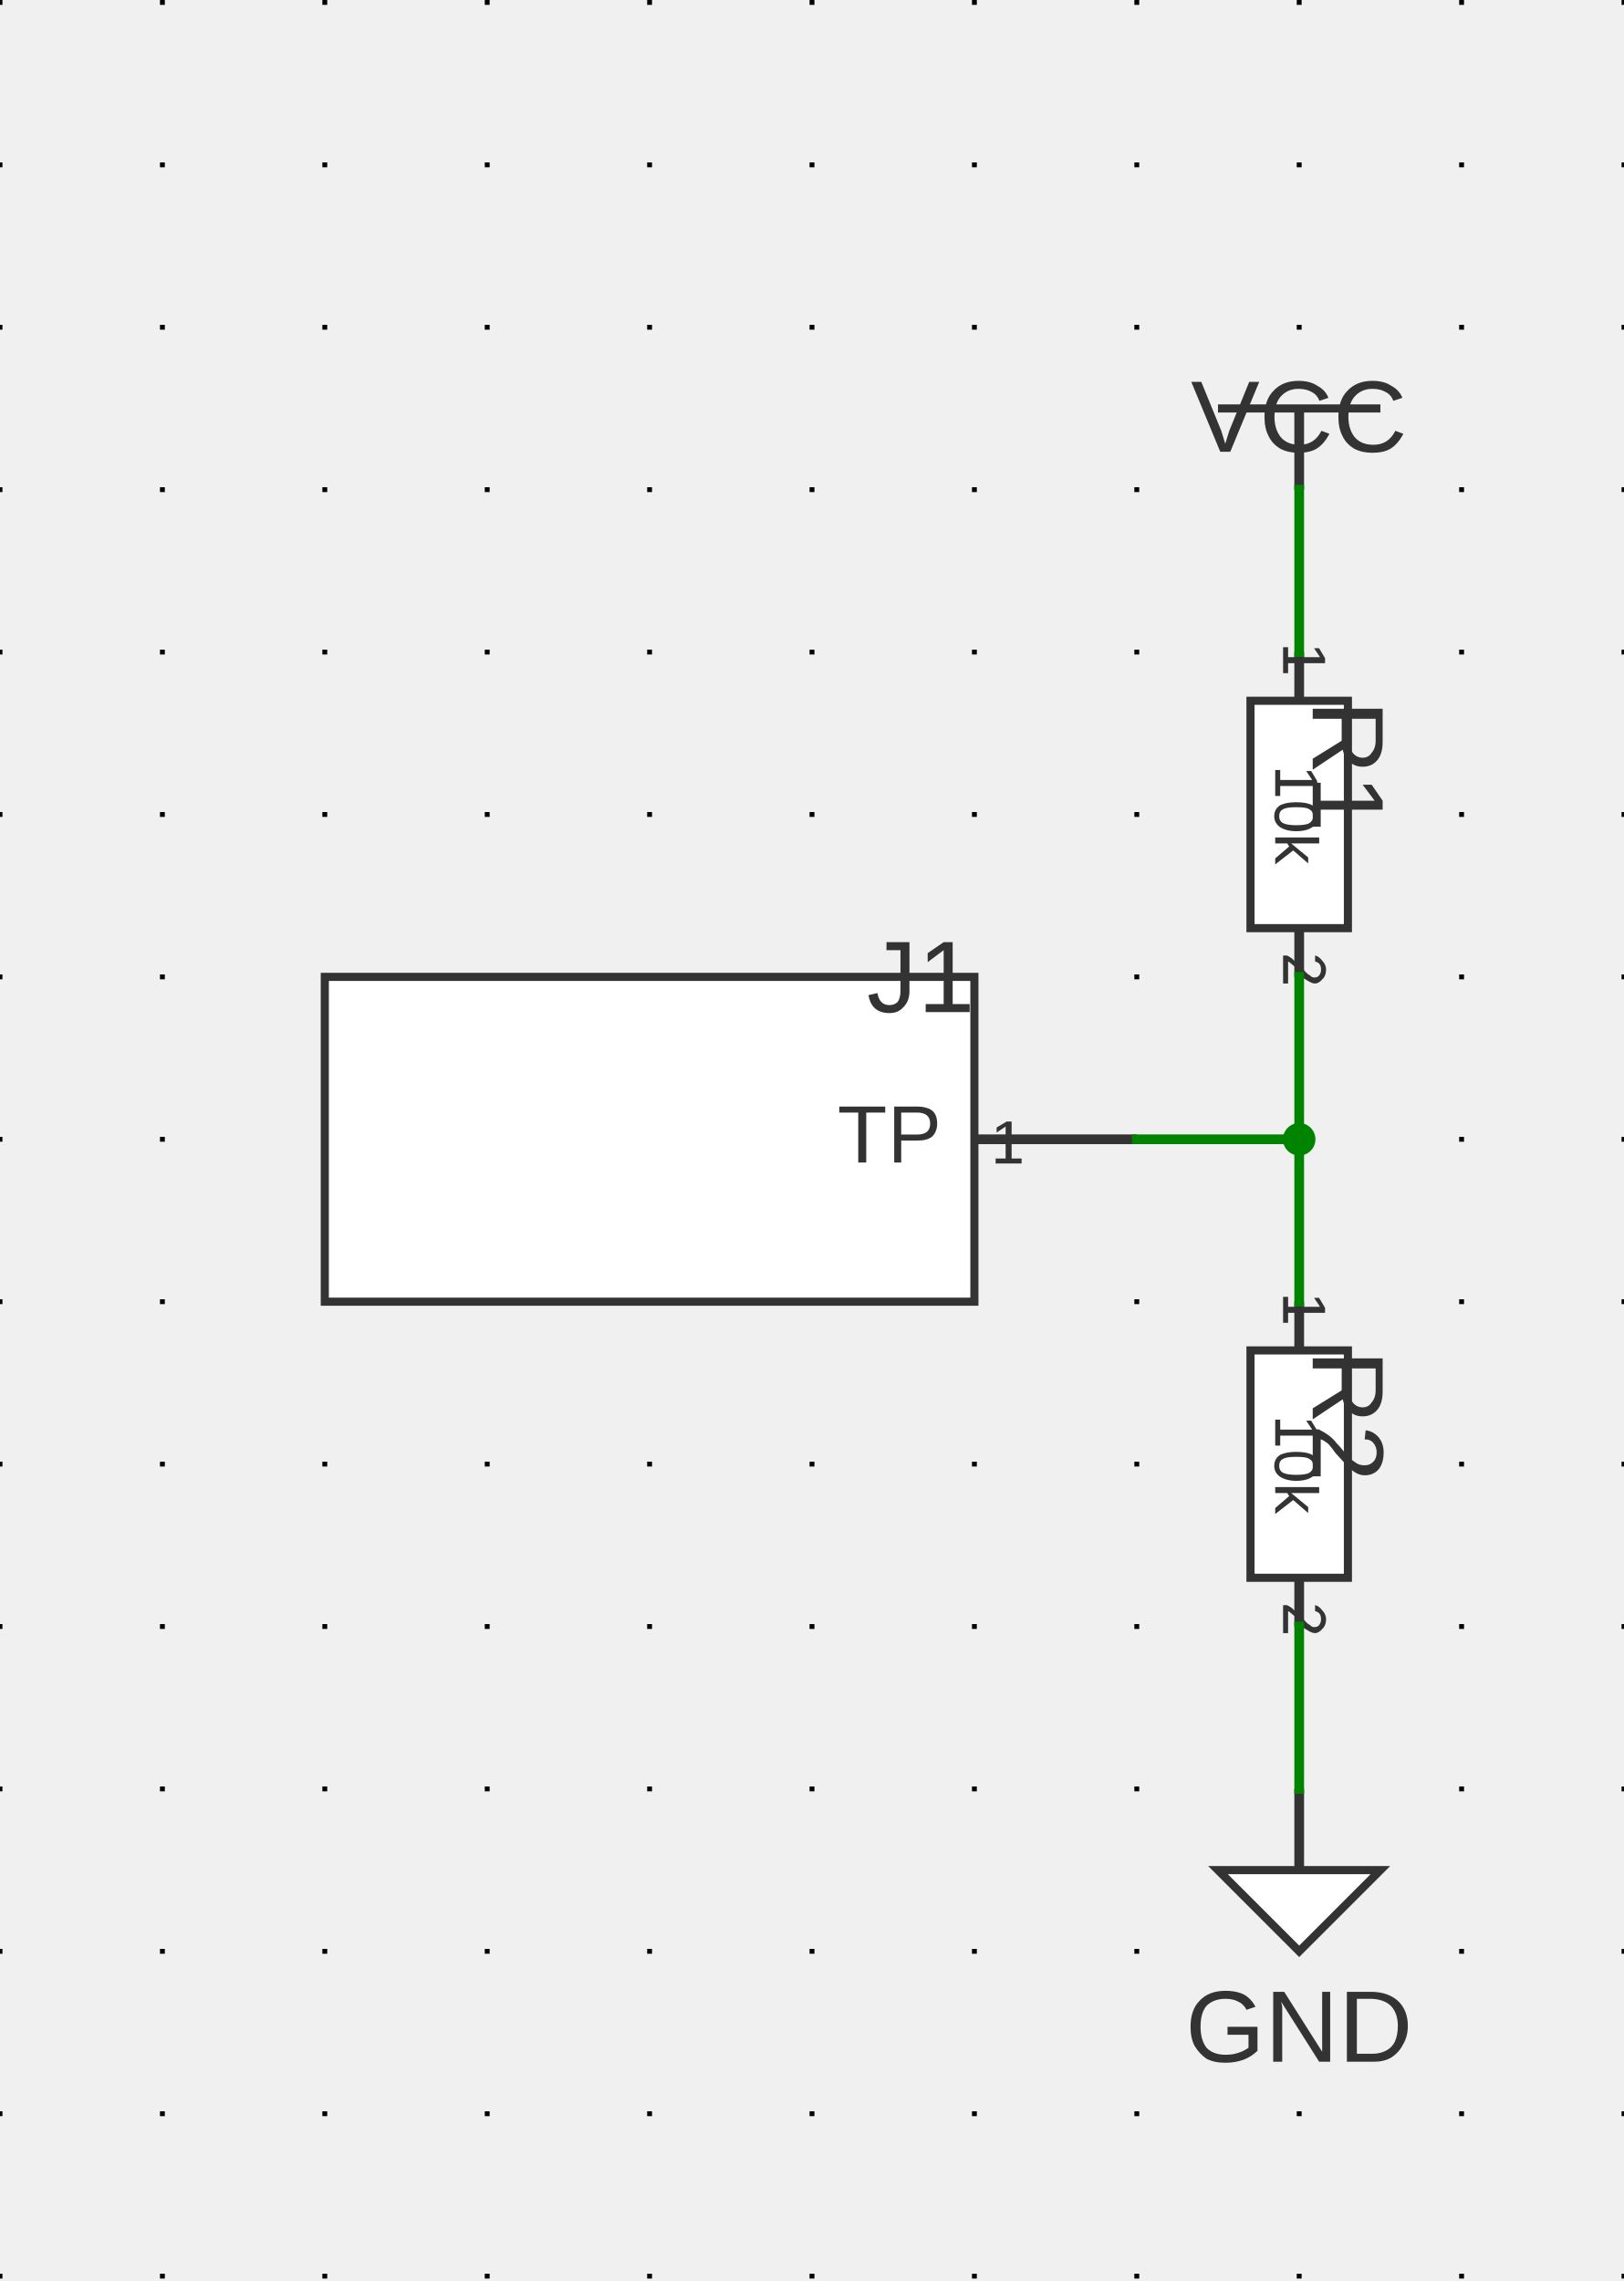
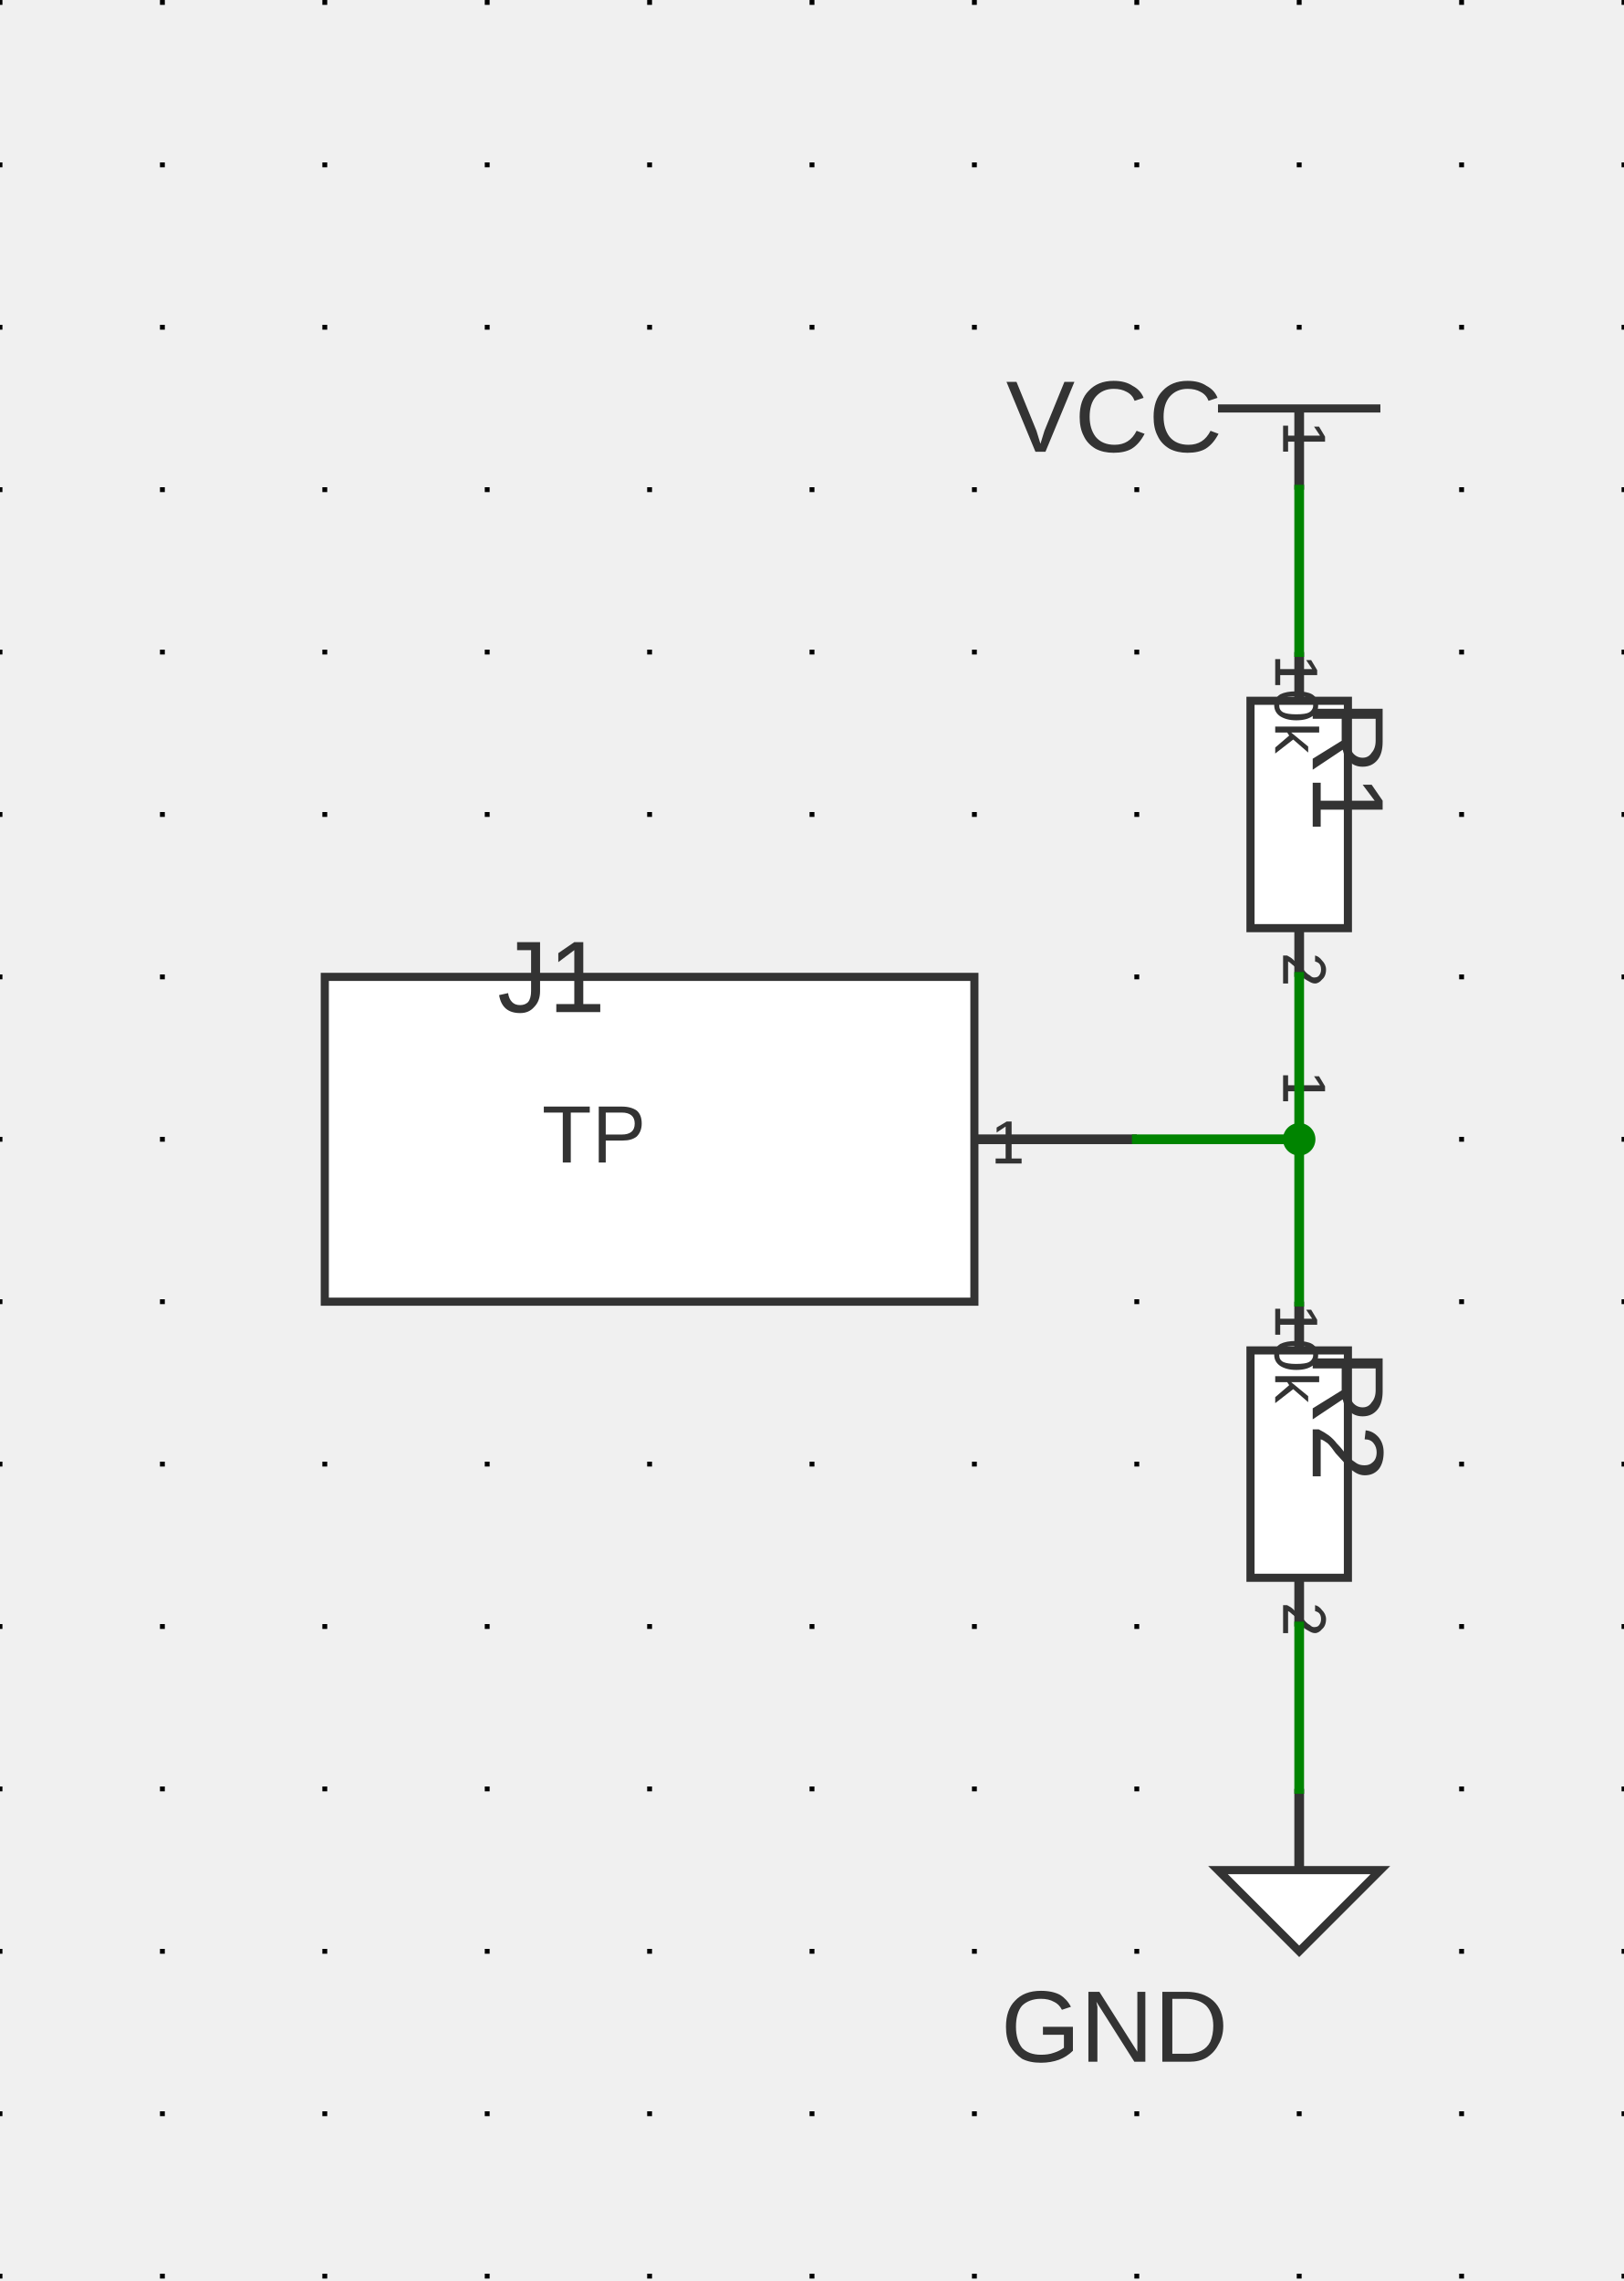
<svg xmlns="http://www.w3.org/2000/svg" xmlns:ns1="http://svgjs.dev/svgjs" version="1.1" width="239.984" height="337.058" viewBox="-2.54 -2.578 25.4 35.674">
  <g id="sheet-0" class="sheet" transform="matrix(1,0,0,1,0,0)">
    <g class="sheet-elements" transform="matrix(1,0,0,1,0,0)">
      <g transform="matrix(1,0,0,1,0,0)" class="grid">
        <path d="M -2.54 -2.578 L -2.54 33.096 M 0 -2.578 L 0 33.096 M 2.54 -2.578 L 2.54 33.096 M 5.08 -2.578 L 5.08 33.096 M 7.62 -2.578 L 7.62 33.096 M 10.16 -2.578 L 10.16 33.096 M 12.7 -2.578 L 12.7 33.096 M 15.24 -2.578 L 15.24 33.096 M 17.78 -2.578 L 17.78 33.096 M 20.32 -2.578 L 20.32 33.096 M 22.86 -2.578 L 22.86 33.096" stroke-dasharray="0.076,2.464" stroke-width="0.076" stroke="#000000" />
      </g>
      <g transform="matrix(1,0,0,1,17.78,3.81)">
        <g>
          <path d="M -1.27 0 L 1.27 0" stroke-width="0.127" stroke="#333333" fill="none" />
          <path d="M 0 1.27 L 0 0" stroke-width="0.152" stroke="#333333" />
          <g transform="matrix(1,0,0,1,0,-0.381)">
-             <text fill="#333333" font-family="Arial" font-size="1.6" text-anchor="middle" dominant-baseline="text-top" font-weight="regular" transform="matrix(1,0,0,1,0,0)" ns1:data="{&quot;leading&quot;:&quot;1.3&quot;}">
+             <text fill="#333333" font-family="Arial" font-size="1.6" text-anchor="middle" dominant-baseline="text-top" font-weight="regular" xml:space="preserve" transform="matrix(1,0,0,1,0,0)" ns1:data="{&quot;leading&quot;:&quot;1.3&quot;}">
              <tspan dy="0" x="0" ns1:data="{&quot;newLined&quot;:true}">VCC</tspan>
            </text>
          </g>
        </g>
      </g>
      <g transform="matrix(1,0,0,1,17.78,10.16)">
        <g>
          <path d="M 0.762 -1.778 L 0.762 1.778 L -0.762 1.778 L -0.762 -1.778 Z" stroke-width="0.127" stroke="#333333" fill="#ffffff" />
          <path d="M 0 -2.54 L 0 -1.778" stroke-width="0.152" stroke="#333333" />
          <path d="M 0 2.54 L 0 1.778" stroke-width="0.152" stroke="#333333" />
          <g transform="matrix(0,1,-1,0,0.381,-2.159)">
-             <text fill="#333333" font-family="Arial" font-size="0.96" text-anchor="end" dominant-baseline="text-top" font-weight="regular" transform="matrix(1,0,0,1,0,0)" ns1:data="{&quot;leading&quot;:&quot;1.3&quot;}">
+             <text fill="#333333" font-family="Arial" font-size="0.96" text-anchor="end" dominant-baseline="text-top" font-weight="regular" xml:space="preserve" transform="matrix(1,0,0,1,0,0)" ns1:data="{&quot;leading&quot;:&quot;1.3&quot;}">
              <tspan dy="0" x="0" ns1:data="{&quot;newLined&quot;:true}">1</tspan>
            </text>
          </g>
          <g transform="matrix(0,1,-1,0,0.381,2.159)">
-             <text fill="#333333" font-family="Arial" font-size="0.96" text-anchor="start" dominant-baseline="text-top" font-weight="regular" transform="matrix(1,0,0,1,0,0)" ns1:data="{&quot;leading&quot;:&quot;1.3&quot;}">
+             <text fill="#333333" font-family="Arial" font-size="0.96" text-anchor="start" dominant-baseline="text-top" font-weight="regular" xml:space="preserve" transform="matrix(1,0,0,1,0,0)" ns1:data="{&quot;leading&quot;:&quot;1.3&quot;}">
              <tspan dy="0" x="0" ns1:data="{&quot;newLined&quot;:true}">2</tspan>
            </text>
          </g>
          <g transform="matrix(0,1,-1,0,1.27,-1.778)">
-             <text fill="#333333" font-family="Arial" font-size="1.6" text-anchor="start" dominant-baseline="text-top" font-weight="regular" transform="matrix(1,0,0,1,0,0)" ns1:data="{&quot;leading&quot;:&quot;1.3&quot;}">
+             <text fill="#333333" font-family="Arial" font-size="1.6" text-anchor="start" dominant-baseline="text-top" font-weight="regular" xml:space="preserve" transform="matrix(1,0,0,1,0,0)" ns1:data="{&quot;leading&quot;:&quot;1.3&quot;}">
              <tspan dy="0" x="0" ns1:data="{&quot;newLined&quot;:true}">R1</tspan>
            </text>
          </g>
          <g transform="matrix(0,1,-1,0,-0.1016,0)">
-             <text fill="#333333" font-family="Arial" font-size="0.96" text-anchor="middle" dominant-baseline="middle" font-weight="regular" transform="matrix(1,0,0,1,0,0)" ns1:data="{&quot;leading&quot;:&quot;1.3&quot;}">
+             <text fill="#333333" font-family="Arial" font-size="0.96" text-anchor="middle" dominant-baseline="middle" font-weight="regular" xml:space="preserve" transform="matrix(1,0,0,1,0,0)" ns1:data="{&quot;leading&quot;:&quot;1.3&quot;}">
              <tspan dy="0" x="0" ns1:data="{&quot;newLined&quot;:true}">10k</tspan>
            </text>
          </g>
        </g>
      </g>
      <g transform="matrix(1,0,0,1,7.62,15.24)">
        <g>
          <path d="M 5.08 -2.54 L -5.08 -2.54 L -5.08 2.54 L 5.08 2.54 Z" stroke-width="0.127" stroke="#333333" fill="#ffffff" />
          <path d="M 7.62 0 L 5.08 0" stroke-width="0.152" stroke="#333333" />
          <g transform="matrix(1,0,0,1,4.572,0)">
-             <text fill="#333333" font-family="Arial" font-size="1.28" text-anchor="end" dominant-baseline="middle" font-weight="regular" transform="matrix(1,0,0,1,0,0)" ns1:data="{&quot;leading&quot;:&quot;1.3&quot;}">
+             <text fill="#333333" font-family="Arial" font-size="1.28" text-anchor="end" dominant-baseline="middle" font-weight="regular" xml:space="preserve" transform="matrix(1,0,0,1,0,0)" ns1:data="{&quot;leading&quot;:&quot;1.3&quot;}">
              <tspan dy="0" x="0" ns1:data="{&quot;newLined&quot;:true}">TP</tspan>
            </text>
          </g>
          <g transform="matrix(1,0,0,1,5.334,-0.254)">
-             <text fill="#333333" font-family="Arial" font-size="0.96" text-anchor="start" dominant-baseline="text-top" font-weight="regular" transform="matrix(1,0,0,1,0,0)" ns1:data="{&quot;leading&quot;:&quot;1.3&quot;}">
+             <text fill="#333333" font-family="Arial" font-size="0.96" text-anchor="start" dominant-baseline="text-top" font-weight="regular" xml:space="preserve" transform="matrix(1,0,0,1,0,0)" ns1:data="{&quot;leading&quot;:&quot;1.3&quot;}">
              <tspan dy="0" x="0" ns1:data="{&quot;newLined&quot;:true}">1</tspan>
            </text>
          </g>
          <g transform="matrix(1,0,0,1,5.08,-3.048)">
-             <text fill="#333333" font-family="Arial" font-size="1.6" text-anchor="end" dominant-baseline="text-top" font-weight="regular" transform="matrix(1,0,0,1,0,0)" ns1:data="{&quot;leading&quot;:&quot;1.3&quot;}">
+             <text fill="#333333" font-family="Arial" font-size="1.6" text-anchor="end" dominant-baseline="text-top" font-weight="regular" xml:space="preserve" transform="matrix(1,0,0,1,0,0)" ns1:data="{&quot;leading&quot;:&quot;1.3&quot;}">
              <tspan dy="0" x="0" ns1:data="{&quot;newLined&quot;:true}">J1</tspan>
            </text>
          </g>
        </g>
      </g>
      <g transform="matrix(1,0,0,1,17.78,20.32)">
        <g>
          <path d="M 0.762 -1.778 L 0.762 1.778 L -0.762 1.778 L -0.762 -1.778 Z" stroke-width="0.127" stroke="#333333" fill="#ffffff" />
          <path d="M 0 -2.54 L 0 -1.778" stroke-width="0.152" stroke="#333333" />
          <path d="M 0 2.54 L 0 1.778" stroke-width="0.152" stroke="#333333" />
          <g transform="matrix(0,1,-1,0,0.381,-2.159)">
-             <text fill="#333333" font-family="Arial" font-size="0.96" text-anchor="end" dominant-baseline="text-top" font-weight="regular" transform="matrix(1,0,0,1,0,0)" ns1:data="{&quot;leading&quot;:&quot;1.3&quot;}">
+             <text fill="#333333" font-family="Arial" font-size="0.96" text-anchor="end" dominant-baseline="text-top" font-weight="regular" xml:space="preserve" transform="matrix(1,0,0,1,0,0)" ns1:data="{&quot;leading&quot;:&quot;1.3&quot;}">
              <tspan dy="0" x="0" ns1:data="{&quot;newLined&quot;:true}">1</tspan>
            </text>
          </g>
          <g transform="matrix(0,1,-1,0,0.381,2.159)">
-             <text fill="#333333" font-family="Arial" font-size="0.96" text-anchor="start" dominant-baseline="text-top" font-weight="regular" transform="matrix(1,0,0,1,0,0)" ns1:data="{&quot;leading&quot;:&quot;1.3&quot;}">
+             <text fill="#333333" font-family="Arial" font-size="0.96" text-anchor="start" dominant-baseline="text-top" font-weight="regular" xml:space="preserve" transform="matrix(1,0,0,1,0,0)" ns1:data="{&quot;leading&quot;:&quot;1.3&quot;}">
              <tspan dy="0" x="0" ns1:data="{&quot;newLined&quot;:true}">2</tspan>
            </text>
          </g>
          <g transform="matrix(0,1,-1,0,1.27,-1.778)">
-             <text fill="#333333" font-family="Arial" font-size="1.6" text-anchor="start" dominant-baseline="text-top" font-weight="regular" transform="matrix(1,0,0,1,0,0)" ns1:data="{&quot;leading&quot;:&quot;1.3&quot;}">
+             <text fill="#333333" font-family="Arial" font-size="1.6" text-anchor="start" dominant-baseline="text-top" font-weight="regular" xml:space="preserve" transform="matrix(1,0,0,1,0,0)" ns1:data="{&quot;leading&quot;:&quot;1.3&quot;}">
              <tspan dy="0" x="0" ns1:data="{&quot;newLined&quot;:true}">R2</tspan>
            </text>
          </g>
          <g transform="matrix(0,1,-1,0,-0.1016,0)">
-             <text fill="#333333" font-family="Arial" font-size="0.96" text-anchor="middle" dominant-baseline="middle" font-weight="regular" transform="matrix(1,0,0,1,0,0)" ns1:data="{&quot;leading&quot;:&quot;1.3&quot;}">
+             <text fill="#333333" font-family="Arial" font-size="0.96" text-anchor="middle" dominant-baseline="middle" font-weight="regular" xml:space="preserve" transform="matrix(1,0,0,1,0,0)" ns1:data="{&quot;leading&quot;:&quot;1.3&quot;}">
              <tspan dy="0" x="0" ns1:data="{&quot;newLined&quot;:true}">10k</tspan>
            </text>
          </g>
        </g>
      </g>
      <g transform="matrix(1,0,0,1,17.78,26.67)">
        <g>
          <path d="M -1.27 0 L 1.27 0 L 0 1.27 Z" stroke-width="0.127" stroke="#333333" fill="#ffffff" />
          <path d="M 0 -1.27 L 0 0" stroke-width="0.152" stroke="#333333" />
          <g transform="matrix(1,0,0,1,0,2.54)">
-             <text fill="#333333" font-family="Arial" font-size="1.6" text-anchor="middle" dominant-baseline="middle" font-weight="regular" transform="matrix(1,0,0,1,0,0)" ns1:data="{&quot;leading&quot;:&quot;1.3&quot;}">
+             <text fill="#333333" font-family="Arial" font-size="1.6" text-anchor="middle" dominant-baseline="middle" font-weight="regular" xml:space="preserve" transform="matrix(1,0,0,1,0,0)" ns1:data="{&quot;leading&quot;:&quot;1.3&quot;}">
              <tspan dy="0" x="0" ns1:data="{&quot;newLined&quot;:true}">GND</tspan>
            </text>
          </g>
        </g>
      </g>
      <g>
        <line x1="17.78" y1="5.08" x2="17.78" y2="7.62" stroke-linecap="square" stroke-width="0.152" stroke="#008400" fill="none" />
        <line x1="17.78" y1="12.7" x2="17.78" y2="15.24" stroke-linecap="square" stroke-width="0.152" stroke="#008400" fill="none" />
        <line x1="17.78" y1="15.24" x2="15.24" y2="15.24" stroke-linecap="square" stroke-width="0.152" stroke="#008400" fill="none" />
        <line x1="17.78" y1="15.24" x2="17.78" y2="17.78" stroke-linecap="square" stroke-width="0.152" stroke="#008400" fill="none" />
        <circle r="0.254" cx="0.254" cy="0.254" transform="matrix(1,0,0,1,17.526,14.986)" fill="#008400" stroke="none" />
        <line x1="17.78" y1="22.86" x2="17.78" y2="25.4" stroke-linecap="square" stroke-width="0.152" stroke="#008400" fill="none" />
      </g>
      <g />
    </g>
  </g>
</svg>
